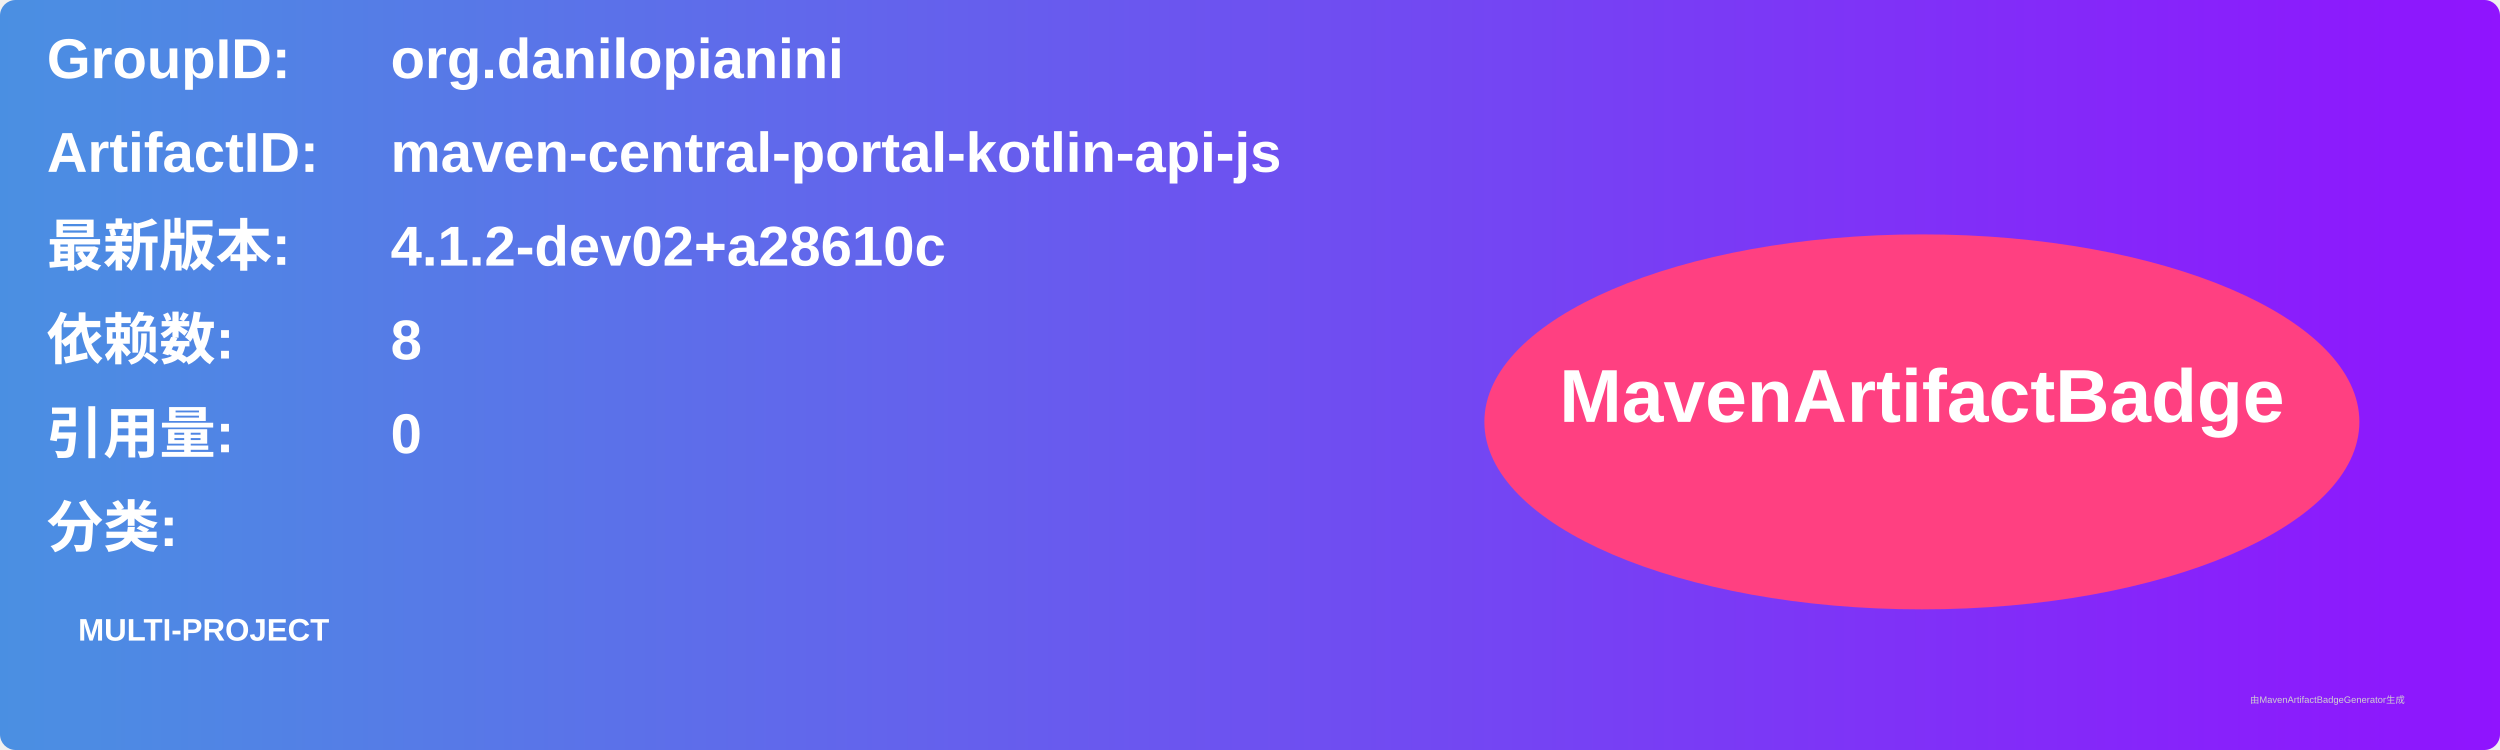
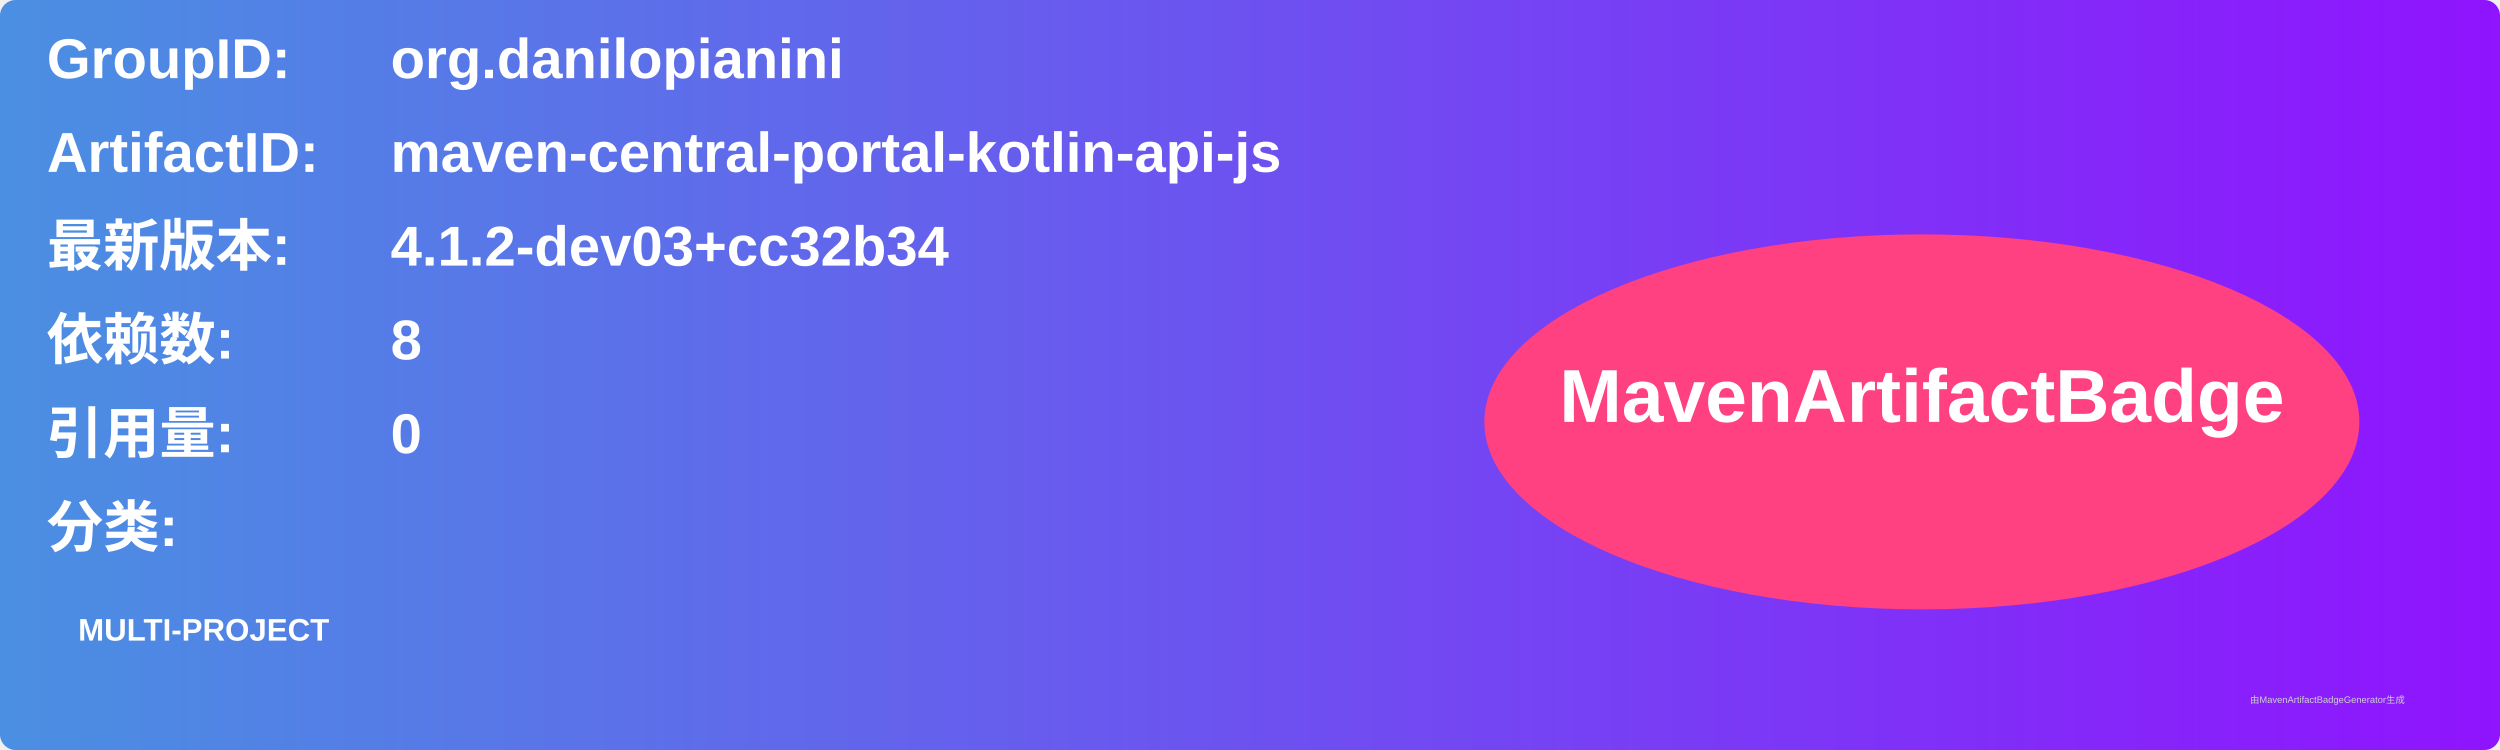
<svg xmlns="http://www.w3.org/2000/svg" width="800" height="240" viewBox="0 0 800 240">
  <linearGradient id="grad" x1="0%" y1="0%" x2="100%" y2="0%">
    <stop offset="0%" stop-color="#4a90e2" />
    <stop offset="100%" stop-color="#9013fe" />
  </linearGradient>
  <rect width="100%" height="100%" rx="5" ry="5" fill="url(#grad)" />
  <g transform="translate(15, 15)">
    <text x="0" y="10" font-family="Arial" font-size="18" fill="white" font-weight="bold" width="260">GroupID:</text>
    <text x="110" y="10" font-family="Arial" font-size="18" fill="white" font-weight="bold" width="460">org.danilopianini</text>
    <text x="0" y="40" font-family="Arial" font-size="18" fill="white" font-weight="bold" width="260">ArtifactID:</text>
    <text x="110" y="40" font-family="Arial" font-size="18" fill="white" font-weight="bold" width="460">maven-central-portal-kotlin-api-js</text>
    <text x="0" y="70" font-family="Arial" font-size="18" fill="white" font-weight="bold">最新版本:</text>
    <text x="110" y="70" font-family="Arial" font-size="18" fill="white" font-weight="bold">
-       <tspan font-weight="bold">4.1.2-dev02+a28610c</tspan>
+       <tspan font-weight="bold">4.1.2-dev03+cc32b34</tspan>
    </text>
    <text x="0" y="100" font-family="Arial" font-size="18" fill="white" font-weight="bold">依赖数: </text>
    <text x="110" y="100" font-family="Arial" font-size="18" fill="white">
      <tspan font-weight="bold">8</tspan>
    </text>
    <text x="0" y="130" font-family="Arial" font-size="18" fill="white" font-weight="bold">引用量: </text>
    <text x="110" y="130" font-family="Arial" font-size="18" fill="white">
      <tspan font-weight="bold">0</tspan>
    </text>
    <text x="0" y="160" font-family="Arial" font-size="18" fill="white" font-weight="bold">分类:</text>
    <text x="10" y="190" font-family="Arial" font-size="10" fill="white">
      <tspan font-weight="bold">MULTI-PROJECT</tspan>
    </text>
    <ellipse cx="600" cy="120" rx="140" ry="60" fill="#ff4081" />
    <text x="600" y="120" text-anchor="middle" font-family="Arial" font-size="24" fill="white" font-weight="bold">MavenArtifactBadge</text>
  </g>
  <text x="720" y="225" font-family="Arial" font-size="3" fill="#d0d0d0">由MavenArtifactBadgeGenerator生成</text>
</svg>
